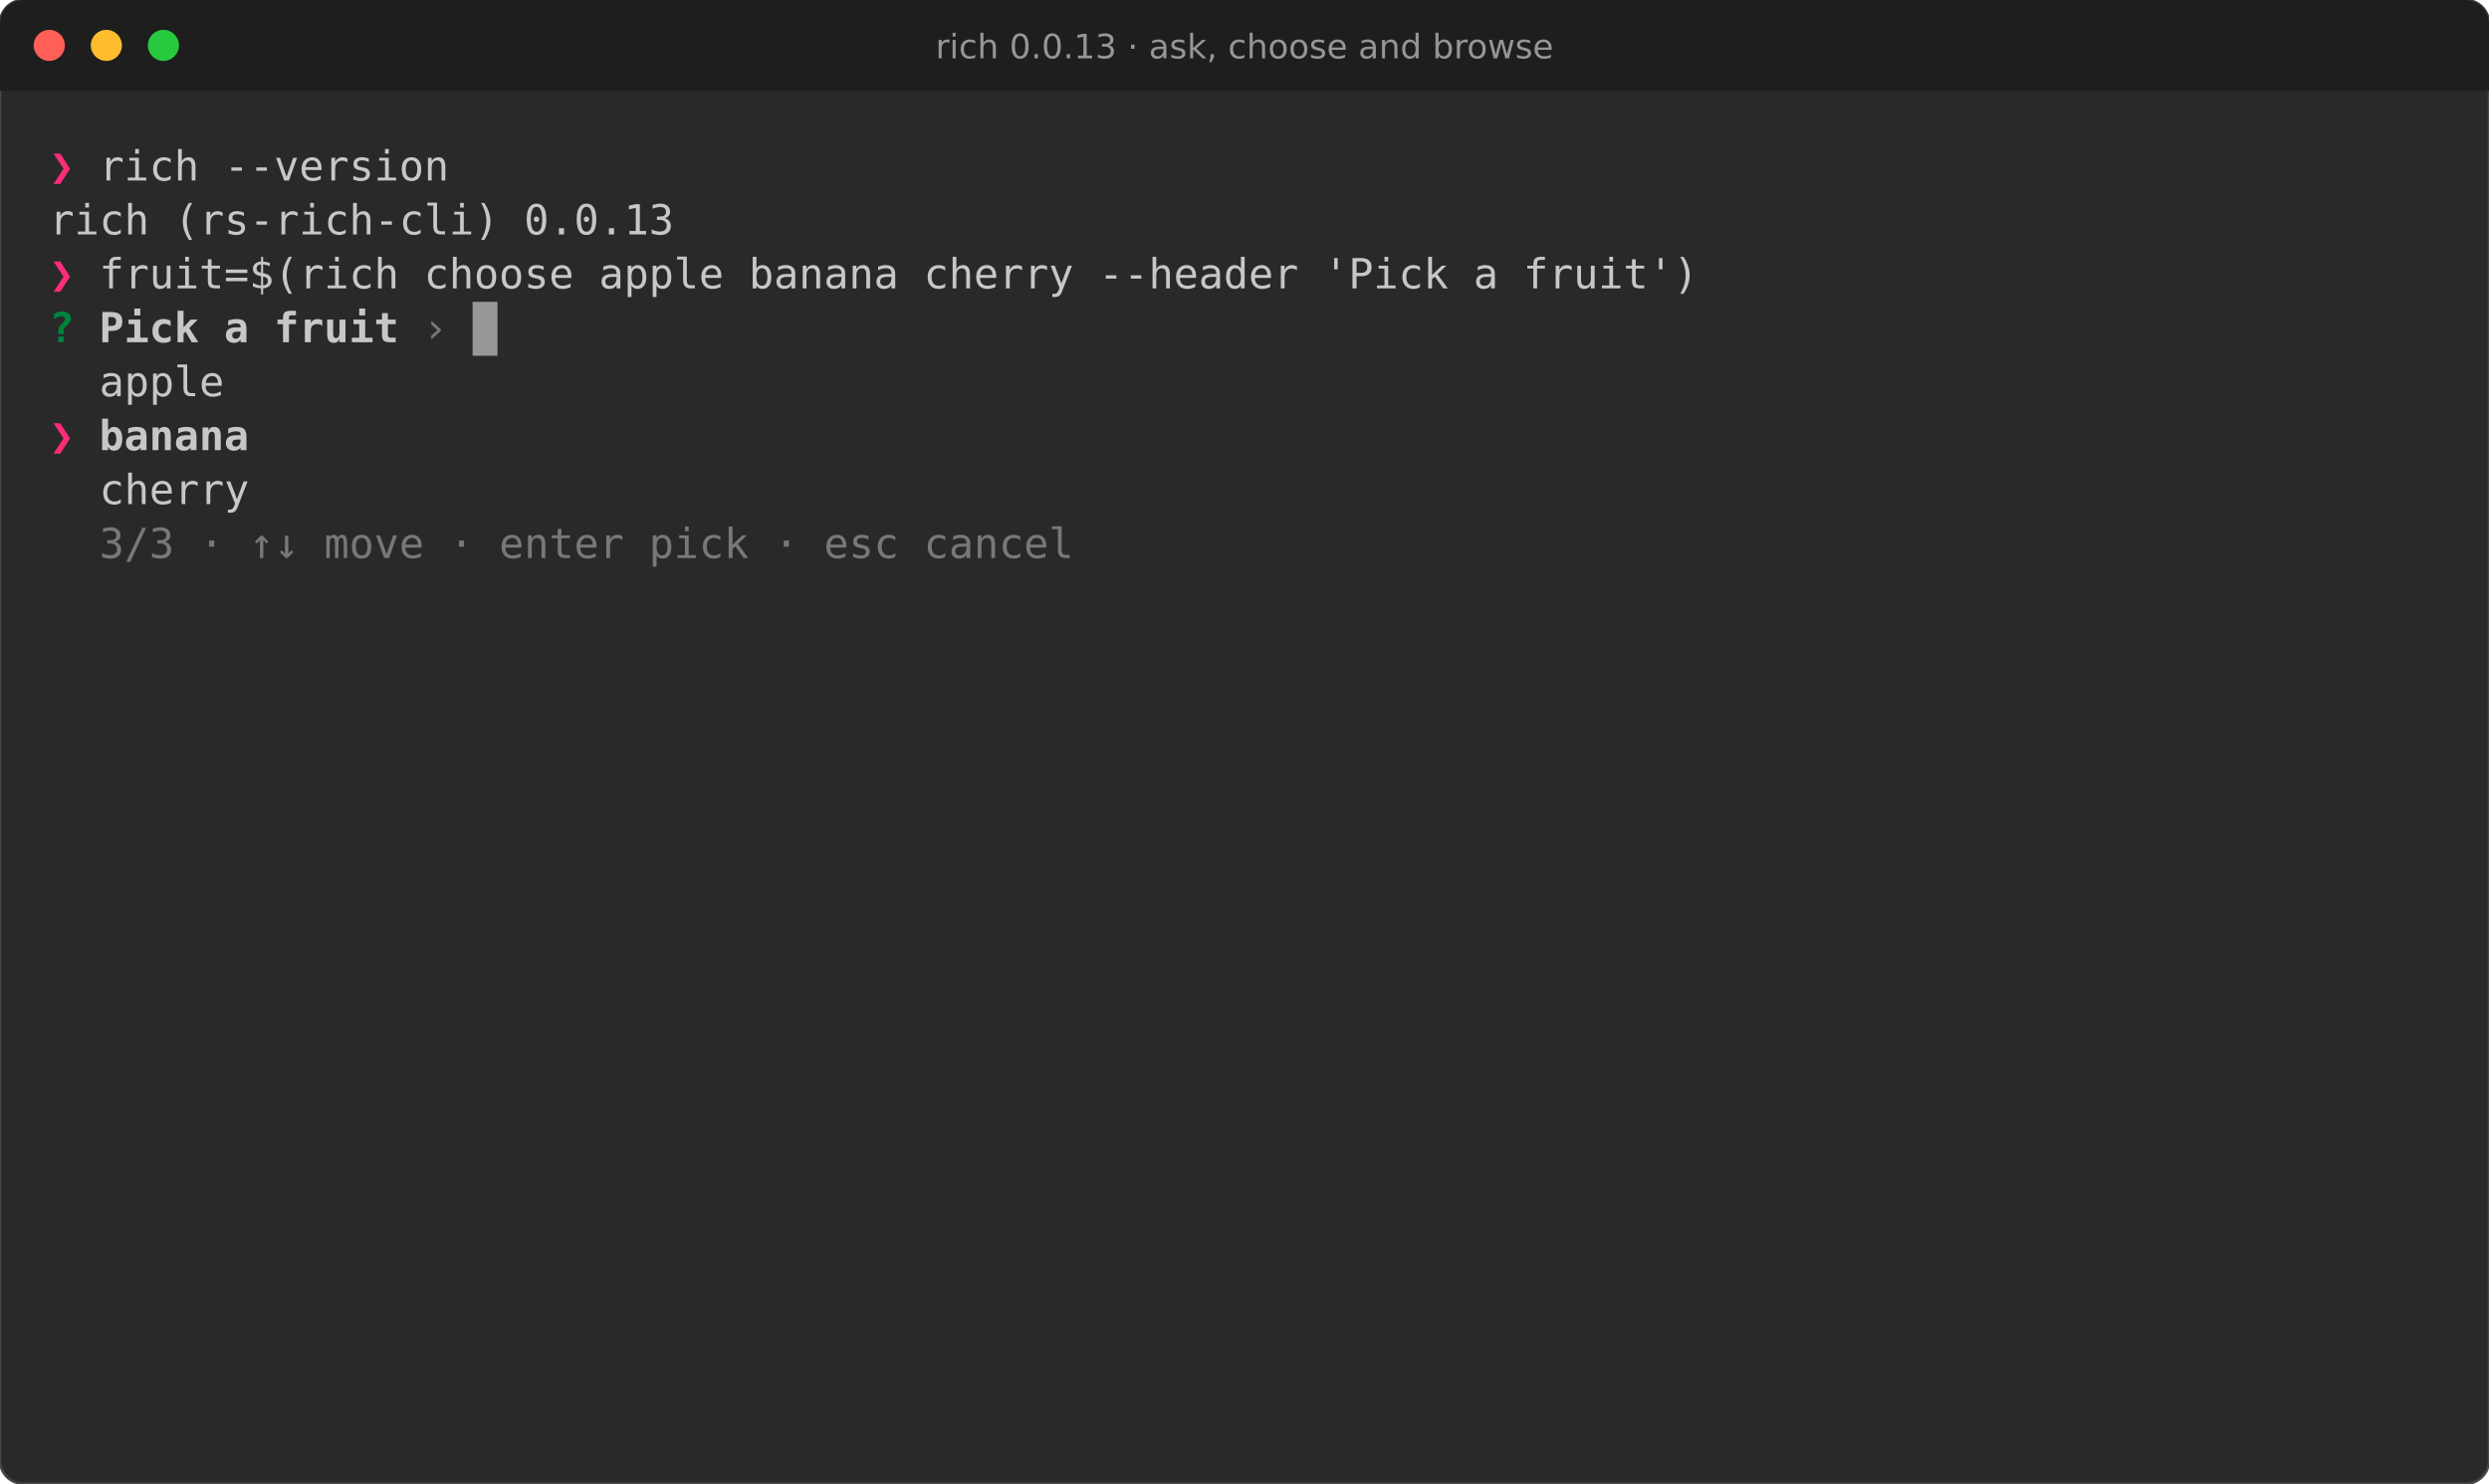
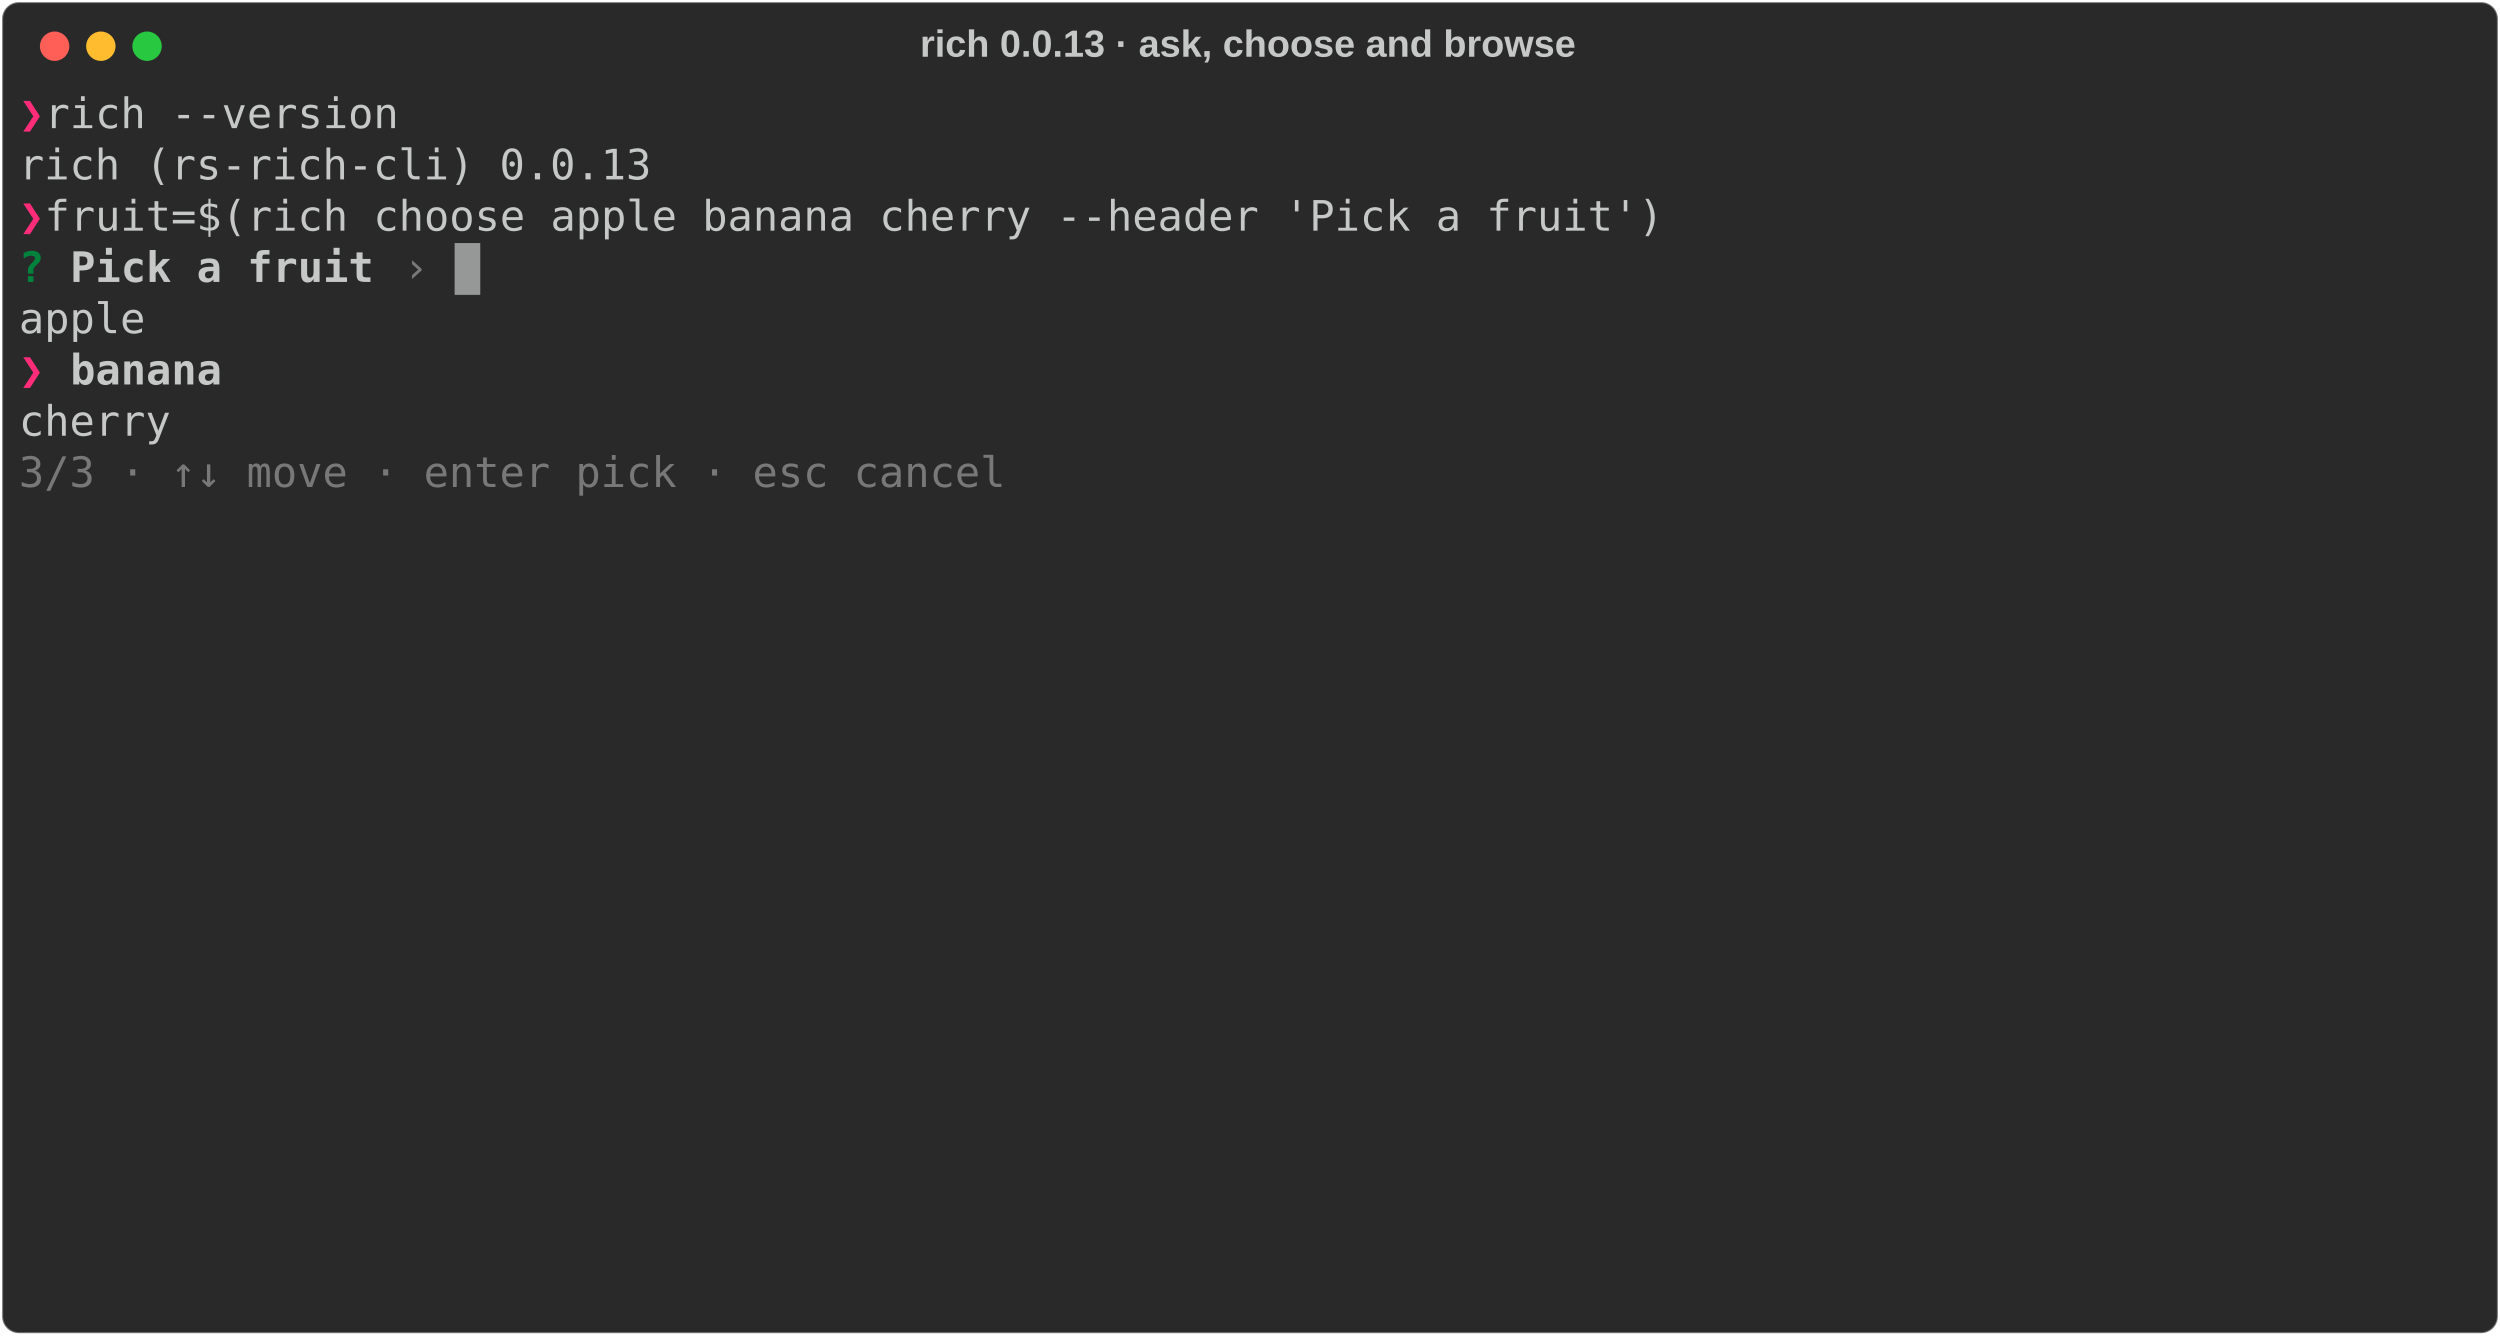
- <svg xmlns="http://www.w3.org/2000/svg" viewBox="0 0 959.6 572.2" font-family="Fira Code, DejaVu Sans Mono, Menlo, monospace" font-size="16">
-   <rect width="100%" height="100%" rx="9" fill="#292929" stroke="#464646" />
-   <path d="M0 9a9 9 0 0 1 9-9h941.6a9 9 0 0 1 9 9v26h-959.6z" fill="#1e1e1e" />
-   <circle cx="19" cy="17.5" r="6" fill="#ff5f56" />
-   <circle cx="41" cy="17.5" r="6" fill="#ffbd2e" />
-   <circle cx="63" cy="17.5" r="6" fill="#27c93f" />
-   <text x="479.8" y="22.5" fill="#969696" font-family="DejaVu Sans, sans-serif" font-size="13" text-anchor="middle">rich 0.0.13 · ask, choose and browse</text>
-   <text x="19.0" y="69.6" fill="#ff2c7a" font-weight="bold" textLength="9.6" lengthAdjust="spacingAndGlyphs" xml:space="preserve">❯</text>
-   <text x="28.6" y="69.6" fill="#c5c8c6" textLength="912.0" lengthAdjust="spacingAndGlyphs" xml:space="preserve"> rich --version                                                                                </text>
-   <text x="19.0" y="90.4" fill="#c5c8c6" textLength="921.6" lengthAdjust="spacingAndGlyphs" xml:space="preserve">rich (rs-rich-cli) 0.0.13                                                                       </text>
-   <text x="19.0" y="111.2" fill="#ff2c7a" font-weight="bold" textLength="9.6" lengthAdjust="spacingAndGlyphs" xml:space="preserve">❯</text>
-   <text x="28.6" y="111.2" fill="#c5c8c6" textLength="912.0" lengthAdjust="spacingAndGlyphs" xml:space="preserve"> fruit=$(rich choose apple banana cherry --header 'Pick a fruit')                              </text>
-   <text x="19.0" y="132.0" fill="#00823d" font-weight="bold" textLength="9.6" lengthAdjust="spacingAndGlyphs" xml:space="preserve">?</text>
-   <text x="38.2" y="132.0" fill="#c5c8c6" font-weight="bold" textLength="115.2" lengthAdjust="spacingAndGlyphs" xml:space="preserve">Pick a fruit</text>
-   <text x="163.0" y="132.0" fill="#777877" textLength="9.6" lengthAdjust="spacingAndGlyphs" xml:space="preserve">›</text>
-   <text x="19.0" y="152.8" fill="#c5c8c6" textLength="921.6" lengthAdjust="spacingAndGlyphs" xml:space="preserve">  apple                                                                                         </text>
-   <text x="19.0" y="173.6" fill="#ff2c7a" font-weight="bold" textLength="19.2" lengthAdjust="spacingAndGlyphs" xml:space="preserve">❯ </text>
-   <text x="38.2" y="173.6" fill="#c5c8c6" font-weight="bold" textLength="57.6" lengthAdjust="spacingAndGlyphs" xml:space="preserve">banana</text>
-   <text x="19.0" y="194.4" fill="#c5c8c6" textLength="921.6" lengthAdjust="spacingAndGlyphs" xml:space="preserve">  cherry                                                                                        </text>
-   <text x="19.0" y="215.2" fill="#777877" textLength="393.6" lengthAdjust="spacingAndGlyphs" xml:space="preserve">  3/3 · ↑↓ move · enter pick · esc cancel</text>
-   <rect x="182.2" y="116.4" width="9.6" height="20.8" fill="#c5c8c6" opacity="0.7" />
+ <svg xmlns="http://www.w3.org/2000/svg" class="rich-terminal" viewBox="0 0 1190 635.6">
+   <style>
+ 
+     @font-face {
+         font-family: "Fira Code";
+         src: local("FiraCode-Regular"),
+                 url("https://cdnjs.cloudflare.com/ajax/libs/firacode/6.2.0/woff2/FiraCode-Regular.woff2") format("woff2"),
+                 url("https://cdnjs.cloudflare.com/ajax/libs/firacode/6.2.0/woff/FiraCode-Regular.woff") format("woff");
+         font-style: normal;
+         font-weight: 400;
+     }
+     @font-face {
+         font-family: "Fira Code";
+         src: local("FiraCode-Bold"),
+                 url("https://cdnjs.cloudflare.com/ajax/libs/firacode/6.2.0/woff2/FiraCode-Bold.woff2") format("woff2"),
+                 url("https://cdnjs.cloudflare.com/ajax/libs/firacode/6.2.0/woff/FiraCode-Bold.woff") format("woff");
+         font-style: bold;
+         font-weight: 700;
+     }
+ 
+     .rich-record-matrix {
+         font-family: Fira Code, monospace;
+         font-size: 20px;
+         line-height: 24.4px;
+         font-variant-east-asian: full-width;
+     }
+ 
+     .rich-record-title {
+         font-size: 18px;
+         font-weight: bold;
+         font-family: arial;
+     }
+ 
+     .rich-record-r1 { fill: #ff2c7a;font-weight: bold }
+ .rich-record-r2 { fill: #c5c8c6 }
+ .rich-record-r3 { fill: #00823d;font-weight: bold }
+ .rich-record-r4 { fill: #c5c8c6;font-weight: bold }
+ .rich-record-r5 { fill: #777877 }
+     </style>
+   <defs>
+     <clipPath id="rich-record-clip-terminal">
+       <rect x="0" y="0" width="1170.2" height="584.6" />
+     </clipPath>
+     <clipPath id="rich-record-line-0">
+       <rect x="0" y="1.5" width="1171.2" height="24.65" />
+     </clipPath>
+     <clipPath id="rich-record-line-1">
+       <rect x="0" y="25.9" width="1171.2" height="24.65" />
+     </clipPath>
+     <clipPath id="rich-record-line-2">
+       <rect x="0" y="50.3" width="1171.2" height="24.65" />
+     </clipPath>
+     <clipPath id="rich-record-line-3">
+       <rect x="0" y="74.7" width="1171.2" height="24.65" />
+     </clipPath>
+     <clipPath id="rich-record-line-4">
+       <rect x="0" y="99.1" width="1171.2" height="24.65" />
+     </clipPath>
+     <clipPath id="rich-record-line-5">
+       <rect x="0" y="123.5" width="1171.2" height="24.65" />
+     </clipPath>
+     <clipPath id="rich-record-line-6">
+       <rect x="0" y="147.9" width="1171.2" height="24.65" />
+     </clipPath>
+     <clipPath id="rich-record-line-7">
+       <rect x="0" y="172.3" width="1171.2" height="24.65" />
+     </clipPath>
+     <clipPath id="rich-record-line-8">
+       <rect x="0" y="196.7" width="1171.2" height="24.65" />
+     </clipPath>
+     <clipPath id="rich-record-line-9">
+       <rect x="0" y="221.1" width="1171.2" height="24.65" />
+     </clipPath>
+     <clipPath id="rich-record-line-10">
+       <rect x="0" y="245.5" width="1171.2" height="24.65" />
+     </clipPath>
+     <clipPath id="rich-record-line-11">
+       <rect x="0" y="269.9" width="1171.2" height="24.65" />
+     </clipPath>
+     <clipPath id="rich-record-line-12">
+       <rect x="0" y="294.3" width="1171.2" height="24.65" />
+     </clipPath>
+     <clipPath id="rich-record-line-13">
+       <rect x="0" y="318.7" width="1171.2" height="24.65" />
+     </clipPath>
+     <clipPath id="rich-record-line-14">
+       <rect x="0" y="343.1" width="1171.2" height="24.65" />
+     </clipPath>
+     <clipPath id="rich-record-line-15">
+       <rect x="0" y="367.5" width="1171.2" height="24.65" />
+     </clipPath>
+     <clipPath id="rich-record-line-16">
+       <rect x="0" y="391.9" width="1171.2" height="24.65" />
+     </clipPath>
+     <clipPath id="rich-record-line-17">
+       <rect x="0" y="416.3" width="1171.2" height="24.65" />
+     </clipPath>
+     <clipPath id="rich-record-line-18">
+       <rect x="0" y="440.7" width="1171.2" height="24.65" />
+     </clipPath>
+     <clipPath id="rich-record-line-19">
+       <rect x="0" y="465.1" width="1171.2" height="24.65" />
+     </clipPath>
+     <clipPath id="rich-record-line-20">
+       <rect x="0" y="489.5" width="1171.2" height="24.65" />
+     </clipPath>
+     <clipPath id="rich-record-line-21">
+       <rect x="0" y="513.9" width="1171.2" height="24.65" />
+     </clipPath>
+     <clipPath id="rich-record-line-22">
+       <rect x="0" y="538.3" width="1171.2" height="24.65" />
+     </clipPath>
+   </defs>
+   <rect fill="#292929" stroke="rgba(255,255,255,0.35)" stroke-width="1" x="1" y="1" width="1188" height="633.6" rx="8" />
+   <text class="rich-record-title" fill="#c5c8c6" text-anchor="middle" x="594" y="27">rich 0.0.13 · ask, choose and browse</text>
+   <g transform="translate(26,22)">
+     <circle cx="0" cy="0" r="7" fill="#ff5f57" />
+     <circle cx="22" cy="0" r="7" fill="#febc2e" />
+     <circle cx="44" cy="0" r="7" fill="#28c840" />
+   </g>
+   <g transform="translate(9, 41)" clip-path="url(#rich-record-clip-terminal)">
+     <g class="rich-record-matrix">
+       <text class="rich-record-r1" x="0" y="20" textLength="12.2" clip-path="url(#rich-record-line-0)">❯</text>
+       <text class="rich-record-r2" x="12.2" y="20" textLength="1159" clip-path="url(#rich-record-line-0)"> rich --version                                                                                </text>
+       <text class="rich-record-r2" x="1171.2" y="20" textLength="12.2" clip-path="url(#rich-record-line-0)">
+ </text>
+       <text class="rich-record-r2" x="0" y="44.4" textLength="1171.2" clip-path="url(#rich-record-line-1)">rich (rs-rich-cli) 0.0.13                                                                       </text>
+       <text class="rich-record-r2" x="1171.2" y="44.4" textLength="12.2" clip-path="url(#rich-record-line-1)">
+ </text>
+       <text class="rich-record-r1" x="0" y="68.8" textLength="12.2" clip-path="url(#rich-record-line-2)">❯</text>
+       <text class="rich-record-r2" x="12.2" y="68.8" textLength="1159" clip-path="url(#rich-record-line-2)"> fruit=$(rich choose apple banana cherry --header 'Pick a fruit')                              </text>
+       <text class="rich-record-r2" x="1171.2" y="68.8" textLength="12.2" clip-path="url(#rich-record-line-2)">
+ </text>
+       <text class="rich-record-r3" x="0" y="93.2" textLength="12.2" clip-path="url(#rich-record-line-3)">?</text>
+       <text class="rich-record-r4" x="24.4" y="93.2" textLength="146.4" clip-path="url(#rich-record-line-3)">Pick a fruit</text>
+       <text class="rich-record-r5" x="183" y="93.2" textLength="12.2" clip-path="url(#rich-record-line-3)">›</text>
+       <text class="rich-record-r2" x="1171.2" y="93.2" textLength="12.2" clip-path="url(#rich-record-line-3)">
+ </text>
+       <text class="rich-record-r2" x="0" y="117.6" textLength="1171.2" clip-path="url(#rich-record-line-4)">  apple                                                                                         </text>
+       <text class="rich-record-r2" x="1171.2" y="117.6" textLength="12.2" clip-path="url(#rich-record-line-4)">
+ </text>
+       <text class="rich-record-r1" x="0" y="142" textLength="24.4" clip-path="url(#rich-record-line-5)">❯ </text>
+       <text class="rich-record-r4" x="24.4" y="142" textLength="73.2" clip-path="url(#rich-record-line-5)">banana</text>
+       <text class="rich-record-r2" x="1171.2" y="142" textLength="12.2" clip-path="url(#rich-record-line-5)">
+ </text>
+       <text class="rich-record-r2" x="0" y="166.4" textLength="1171.2" clip-path="url(#rich-record-line-6)">  cherry                                                                                        </text>
+       <text class="rich-record-r2" x="1171.2" y="166.4" textLength="12.2" clip-path="url(#rich-record-line-6)">
+ </text>
+       <text class="rich-record-r5" x="0" y="190.8" textLength="500.2" clip-path="url(#rich-record-line-7)">  3/3 · ↑↓ move · enter pick · esc cancel</text>
+       <text class="rich-record-r2" x="1171.2" y="190.8" textLength="12.2" clip-path="url(#rich-record-line-7)">
+ </text>
+       <text class="rich-record-r2" x="1171.2" y="215.2" textLength="12.2" clip-path="url(#rich-record-line-8)">
+ </text>
+       <text class="rich-record-r2" x="1171.2" y="239.6" textLength="12.2" clip-path="url(#rich-record-line-9)">
+ </text>
+       <text class="rich-record-r2" x="1171.2" y="264" textLength="12.2" clip-path="url(#rich-record-line-10)">
+ </text>
+       <text class="rich-record-r2" x="1171.2" y="288.4" textLength="12.2" clip-path="url(#rich-record-line-11)">
+ </text>
+       <text class="rich-record-r2" x="1171.2" y="312.8" textLength="12.2" clip-path="url(#rich-record-line-12)">
+ </text>
+       <text class="rich-record-r2" x="1171.2" y="337.2" textLength="12.2" clip-path="url(#rich-record-line-13)">
+ </text>
+       <text class="rich-record-r2" x="1171.2" y="361.6" textLength="12.2" clip-path="url(#rich-record-line-14)">
+ </text>
+       <text class="rich-record-r2" x="1171.2" y="386" textLength="12.2" clip-path="url(#rich-record-line-15)">
+ </text>
+       <text class="rich-record-r2" x="1171.2" y="410.4" textLength="12.2" clip-path="url(#rich-record-line-16)">
+ </text>
+       <text class="rich-record-r2" x="1171.2" y="434.8" textLength="12.2" clip-path="url(#rich-record-line-17)">
+ </text>
+       <text class="rich-record-r2" x="1171.2" y="459.2" textLength="12.2" clip-path="url(#rich-record-line-18)">
+ </text>
+       <text class="rich-record-r2" x="1171.2" y="483.6" textLength="12.2" clip-path="url(#rich-record-line-19)">
+ </text>
+       <text class="rich-record-r2" x="1171.2" y="508" textLength="12.2" clip-path="url(#rich-record-line-20)">
+ </text>
+       <text class="rich-record-r2" x="1171.2" y="532.4" textLength="12.2" clip-path="url(#rich-record-line-21)">
+ </text>
+       <text class="rich-record-r2" x="1171.2" y="556.8" textLength="12.2" clip-path="url(#rich-record-line-22)">
+ </text>
+       <rect x="207.4" y="74.7" width="12.2" height="24.65" fill="#c5c8c6" opacity="0.7" />
+     </g>
+   </g>
</svg>
